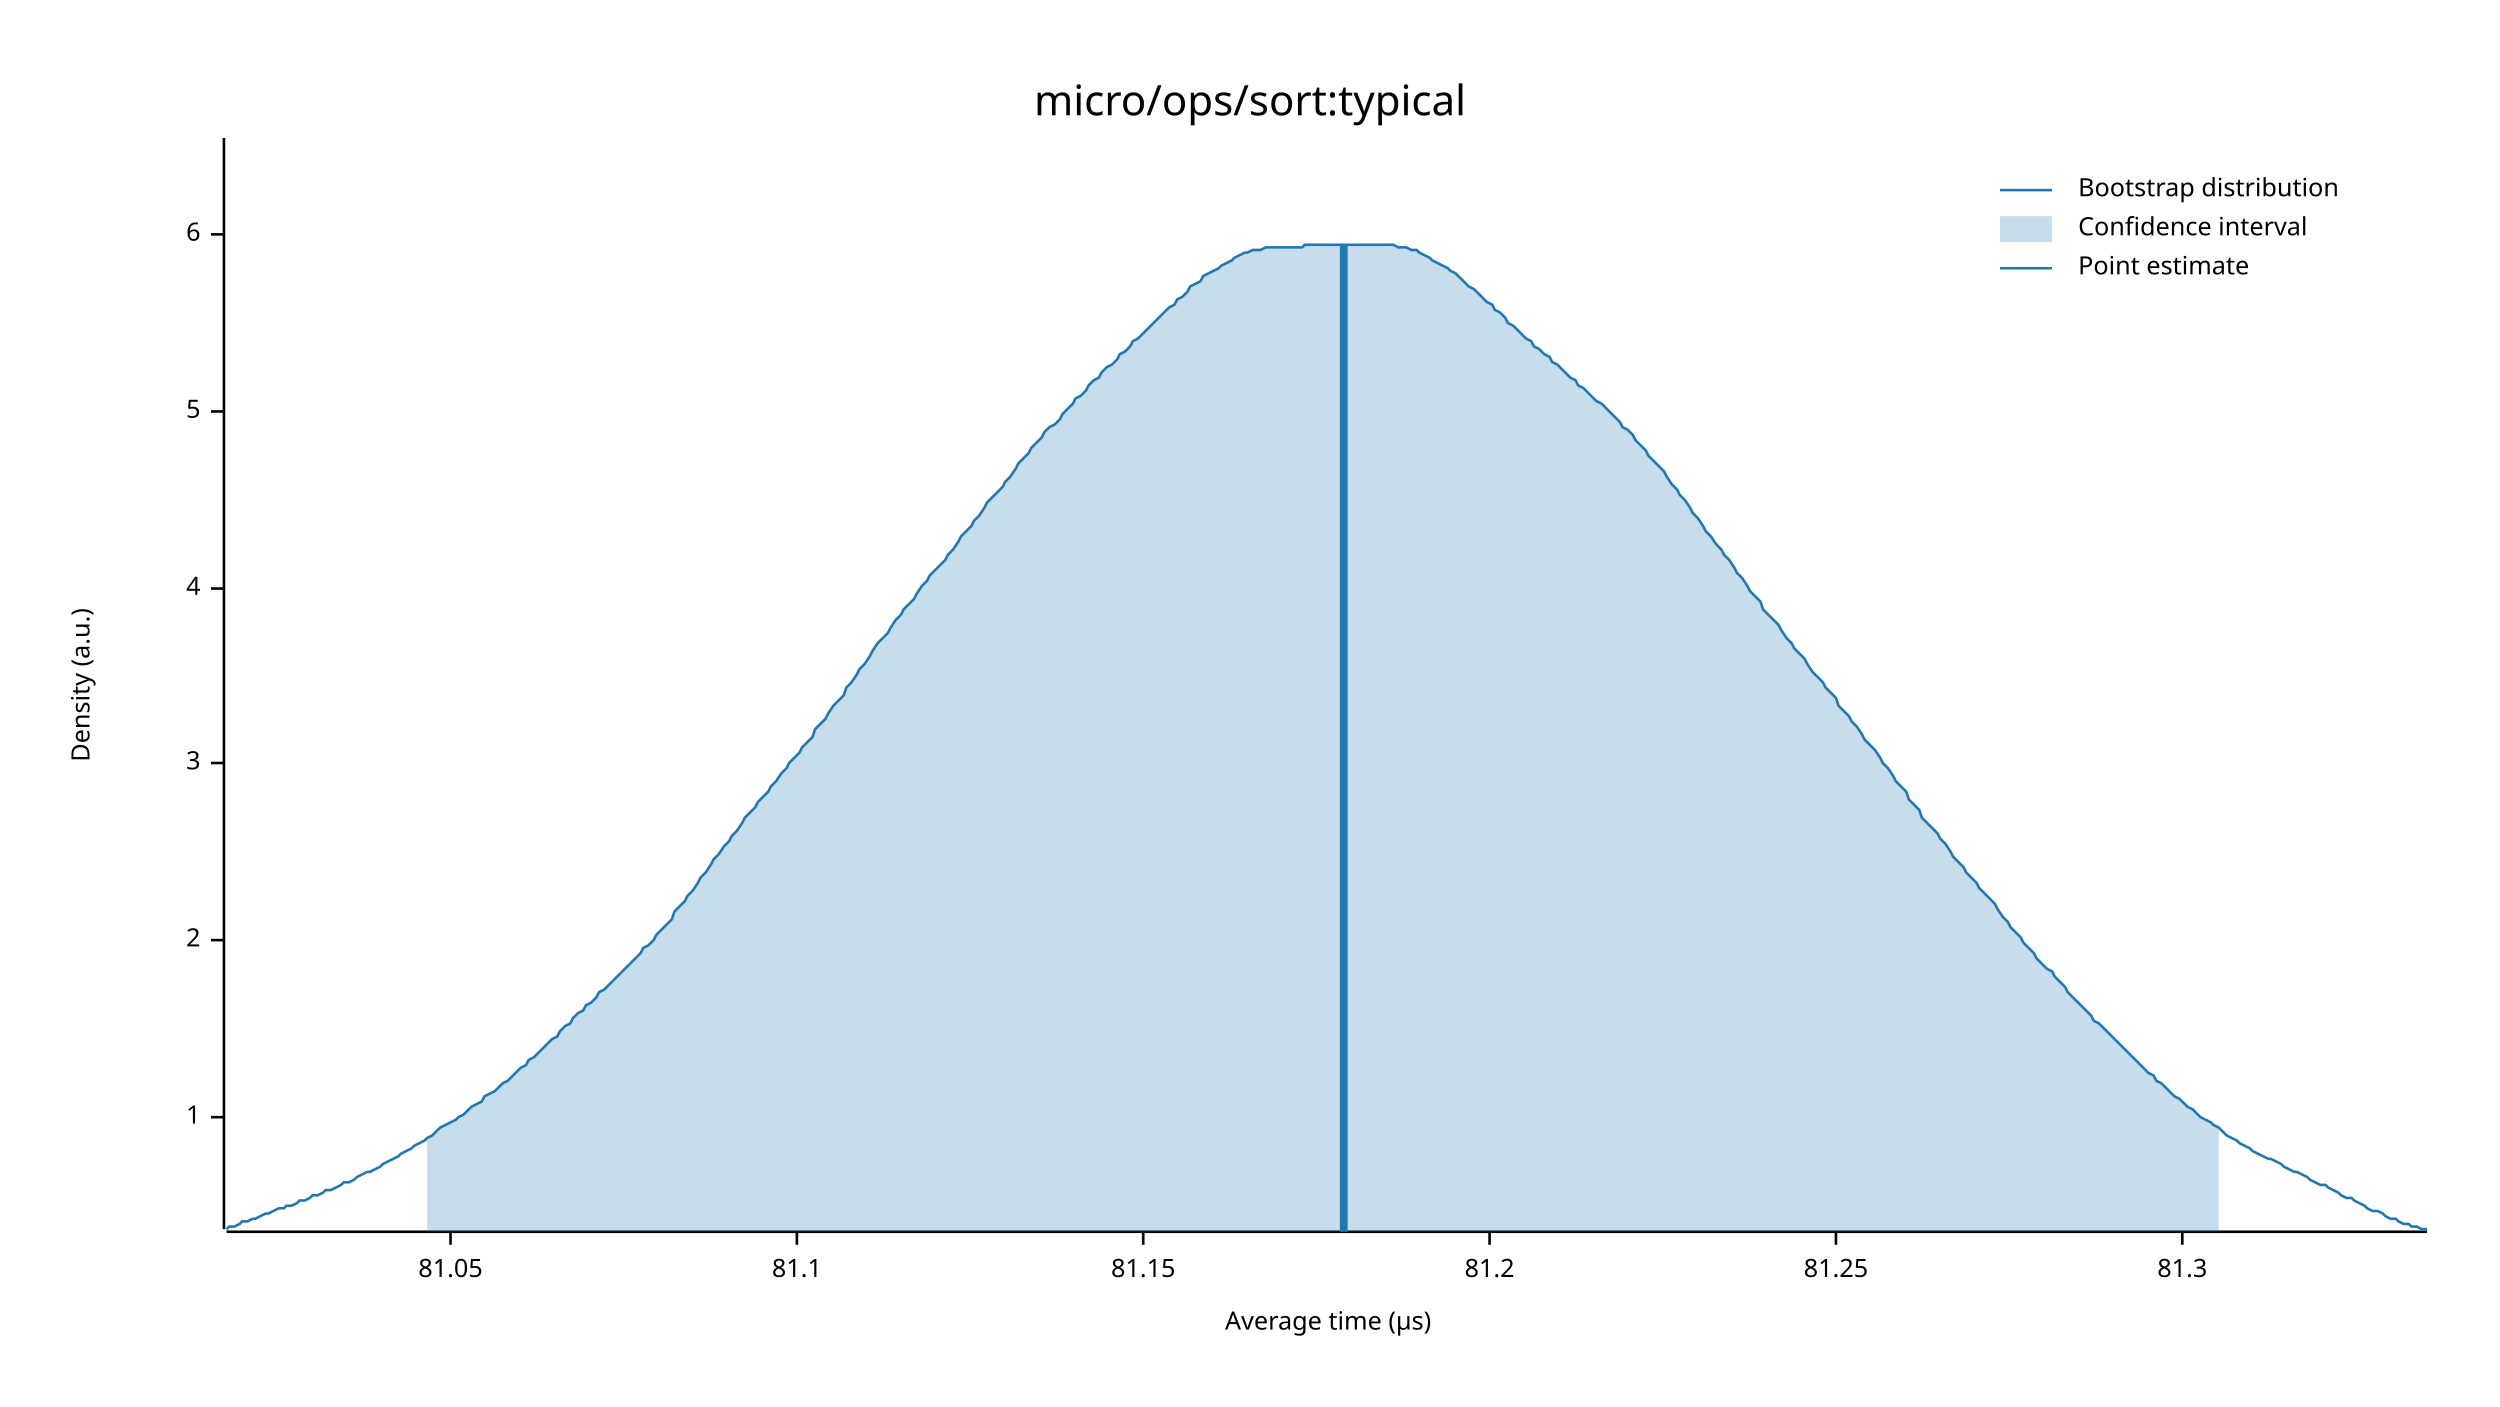
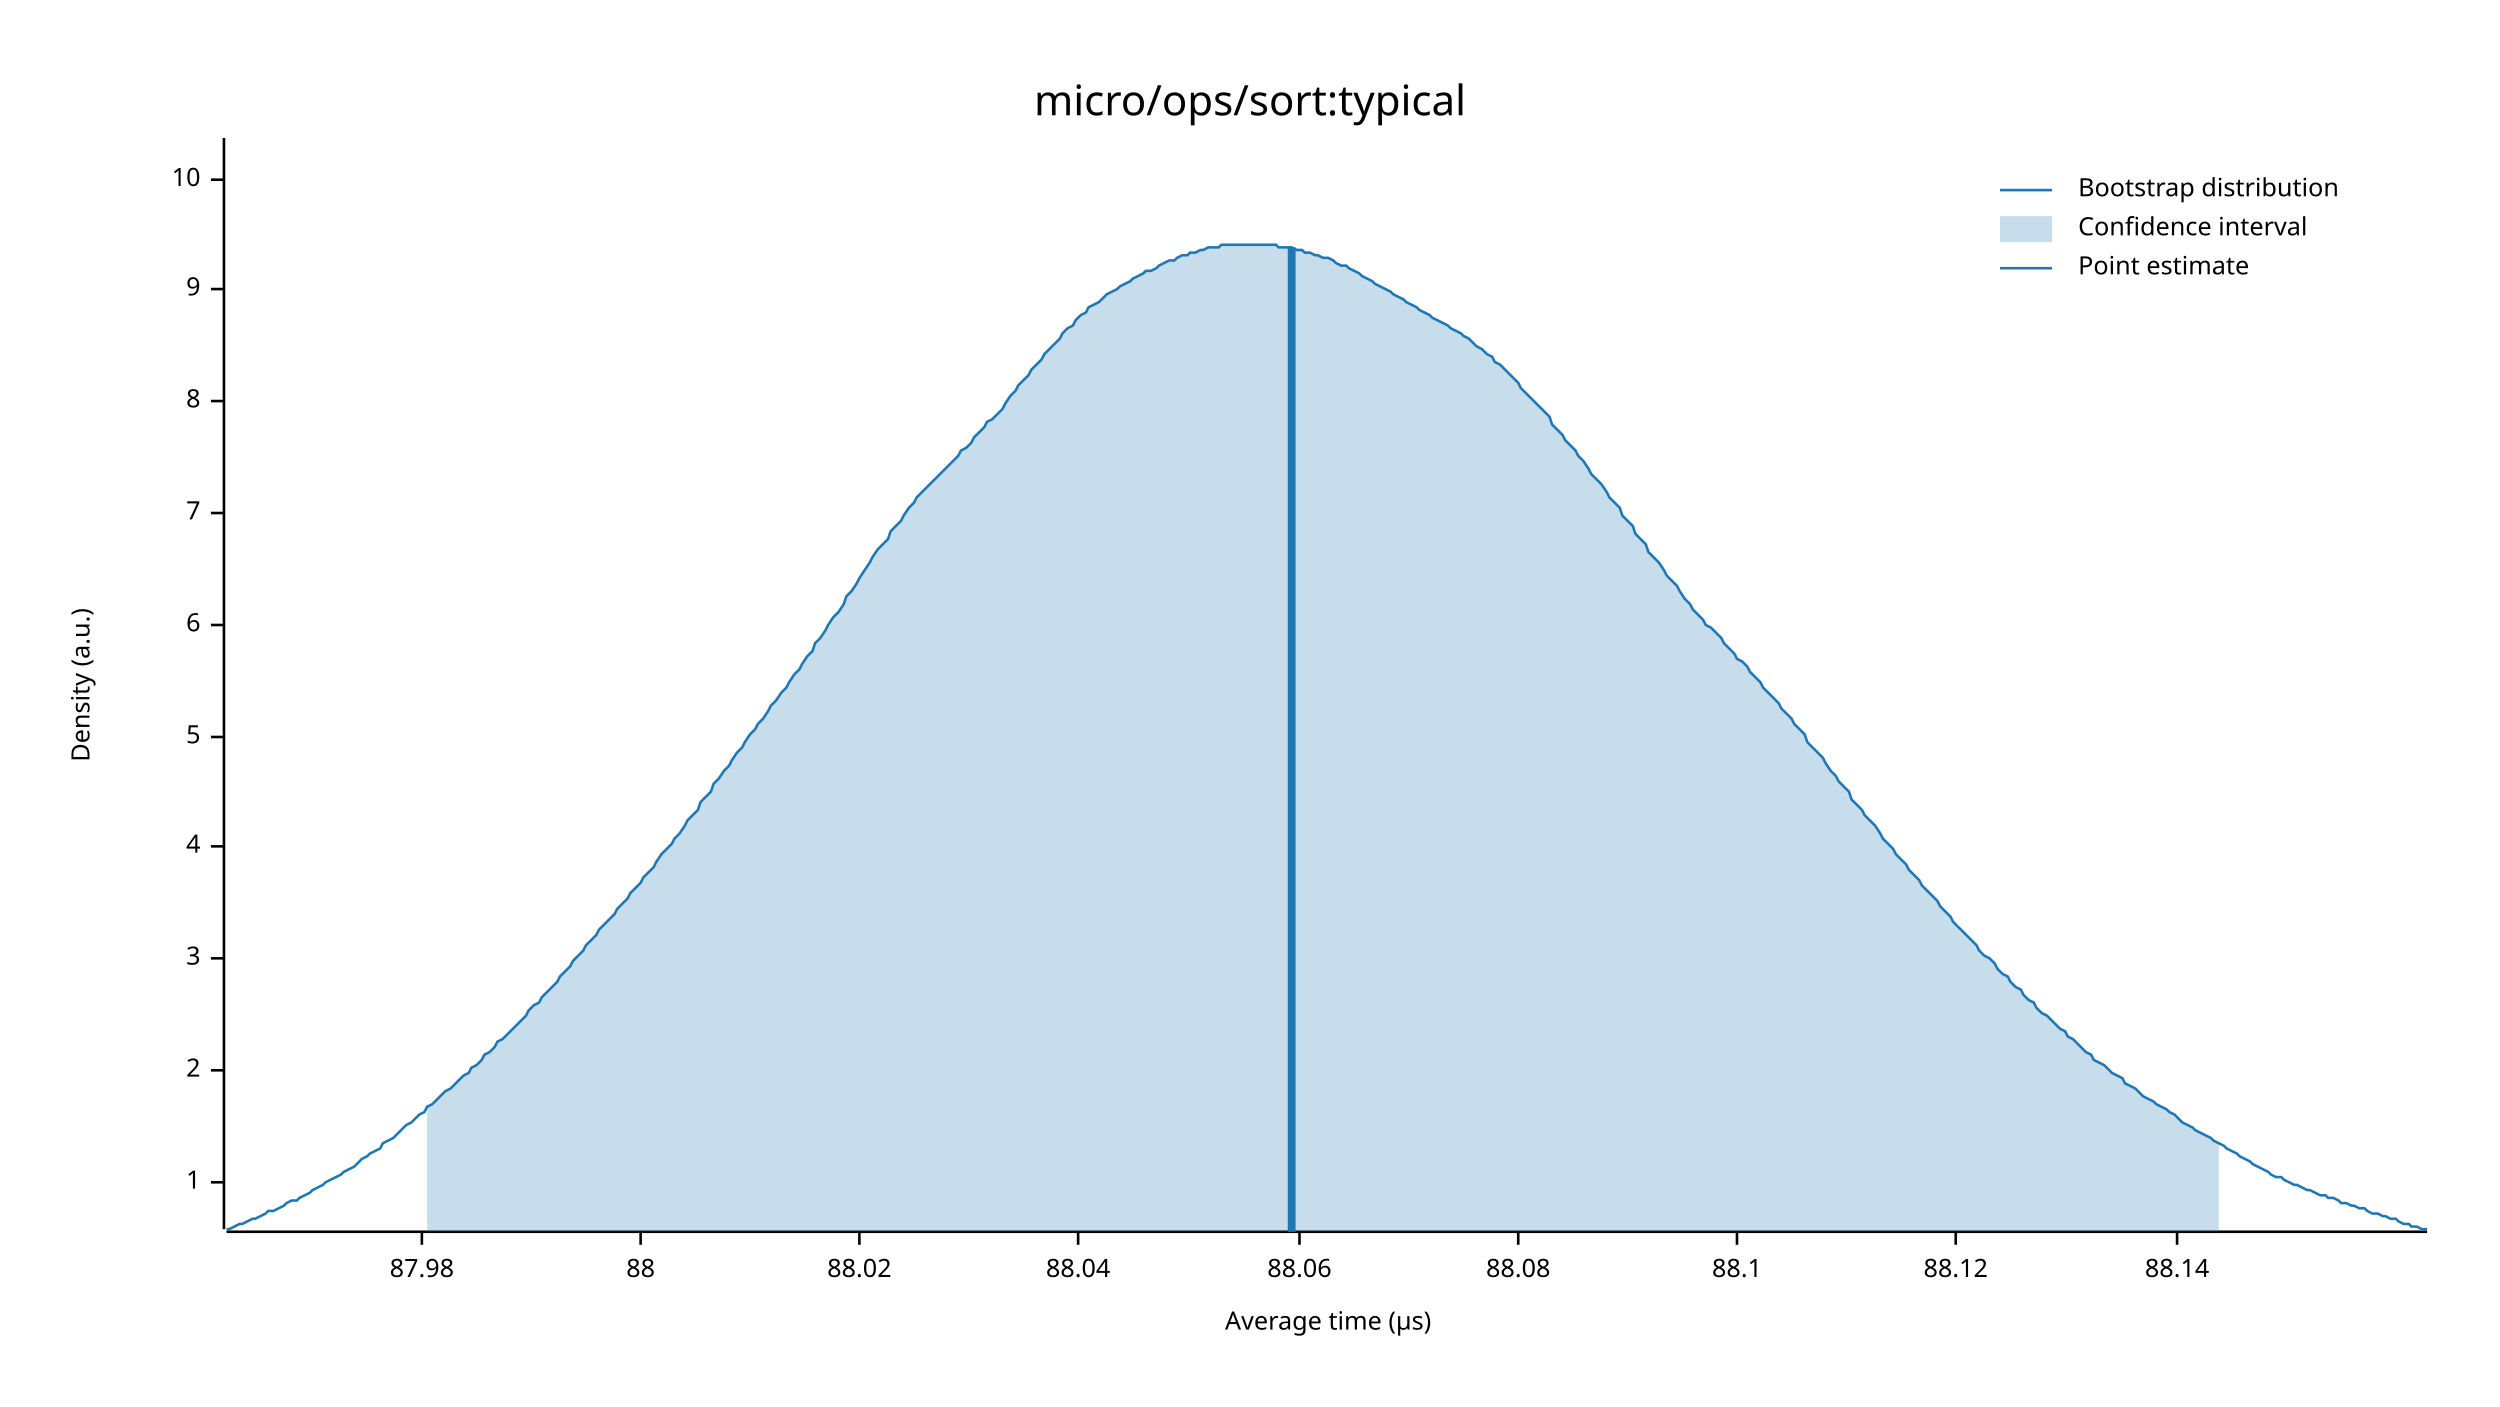
<svg xmlns="http://www.w3.org/2000/svg" width="960" height="540" viewBox="0 0 960 540">
  <text x="480" y="32" dy="0.76em" text-anchor="middle" font-family="sans-serif" font-size="16.129" opacity="1" fill="#000000">
micro/ops/sort:typical
</text>
  <text x="27" y="263" dy="0.76em" text-anchor="middle" font-family="sans-serif" font-size="9.677" opacity="1" fill="#000000" transform="rotate(270, 27, 263)">
Density (a.u.)
</text>
  <text x="510" y="513" dy="-0.5ex" text-anchor="middle" font-family="sans-serif" font-size="9.677" opacity="1" fill="#000000">
Average time (µs)
</text>
  <polyline fill="none" opacity="1" stroke="#000000" stroke-width="1" points="86,53 86,472 " />
-   <text x="77" y="429" dy="0.5ex" text-anchor="end" font-family="sans-serif" font-size="9.677" opacity="1" fill="#000000">
+   <text x="77" y="454" dy="0.5ex" text-anchor="end" font-family="sans-serif" font-size="9.677" opacity="1" fill="#000000">
1
</text>
-   <polyline fill="none" opacity="1" stroke="#000000" stroke-width="1" points="81,429 86,429 " />
-   <text x="77" y="361" dy="0.5ex" text-anchor="end" font-family="sans-serif" font-size="9.677" opacity="1" fill="#000000">
+   <polyline fill="none" opacity="1" stroke="#000000" stroke-width="1" points="81,454 86,454 " />
+   <text x="77" y="411" dy="0.5ex" text-anchor="end" font-family="sans-serif" font-size="9.677" opacity="1" fill="#000000">
2
</text>
-   <polyline fill="none" opacity="1" stroke="#000000" stroke-width="1" points="81,361 86,361 " />
-   <text x="77" y="293" dy="0.5ex" text-anchor="end" font-family="sans-serif" font-size="9.677" opacity="1" fill="#000000">
+   <polyline fill="none" opacity="1" stroke="#000000" stroke-width="1" points="81,411 86,411 " />
+   <text x="77" y="368" dy="0.5ex" text-anchor="end" font-family="sans-serif" font-size="9.677" opacity="1" fill="#000000">
3
</text>
-   <polyline fill="none" opacity="1" stroke="#000000" stroke-width="1" points="81,293 86,293 " />
-   <text x="77" y="226" dy="0.5ex" text-anchor="end" font-family="sans-serif" font-size="9.677" opacity="1" fill="#000000">
+   <polyline fill="none" opacity="1" stroke="#000000" stroke-width="1" points="81,368 86,368 " />
+   <text x="77" y="325" dy="0.5ex" text-anchor="end" font-family="sans-serif" font-size="9.677" opacity="1" fill="#000000">
4
</text>
-   <polyline fill="none" opacity="1" stroke="#000000" stroke-width="1" points="81,226 86,226 " />
-   <text x="77" y="158" dy="0.5ex" text-anchor="end" font-family="sans-serif" font-size="9.677" opacity="1" fill="#000000">
+   <polyline fill="none" opacity="1" stroke="#000000" stroke-width="1" points="81,325 86,325 " />
+   <text x="77" y="283" dy="0.5ex" text-anchor="end" font-family="sans-serif" font-size="9.677" opacity="1" fill="#000000">
5
</text>
-   <polyline fill="none" opacity="1" stroke="#000000" stroke-width="1" points="81,158 86,158 " />
-   <text x="77" y="90" dy="0.5ex" text-anchor="end" font-family="sans-serif" font-size="9.677" opacity="1" fill="#000000">
+   <polyline fill="none" opacity="1" stroke="#000000" stroke-width="1" points="81,283 86,283 " />
+   <text x="77" y="240" dy="0.5ex" text-anchor="end" font-family="sans-serif" font-size="9.677" opacity="1" fill="#000000">
6
</text>
-   <polyline fill="none" opacity="1" stroke="#000000" stroke-width="1" points="81,90 86,90 " />
+   <polyline fill="none" opacity="1" stroke="#000000" stroke-width="1" points="81,240 86,240 " />
+   <text x="77" y="197" dy="0.5ex" text-anchor="end" font-family="sans-serif" font-size="9.677" opacity="1" fill="#000000">
+ 7
+ </text>
+   <polyline fill="none" opacity="1" stroke="#000000" stroke-width="1" points="81,197 86,197 " />
+   <text x="77" y="154" dy="0.5ex" text-anchor="end" font-family="sans-serif" font-size="9.677" opacity="1" fill="#000000">
+ 8
+ </text>
+   <polyline fill="none" opacity="1" stroke="#000000" stroke-width="1" points="81,154 86,154 " />
+   <text x="77" y="111" dy="0.5ex" text-anchor="end" font-family="sans-serif" font-size="9.677" opacity="1" fill="#000000">
+ 9
+ </text>
+   <polyline fill="none" opacity="1" stroke="#000000" stroke-width="1" points="81,111 86,111 " />
+   <text x="77" y="69" dy="0.5ex" text-anchor="end" font-family="sans-serif" font-size="9.677" opacity="1" fill="#000000">
+ 10
+ </text>
+   <polyline fill="none" opacity="1" stroke="#000000" stroke-width="1" points="81,69 86,69 " />
  <polyline fill="none" opacity="1" stroke="#000000" stroke-width="1" points="87,473 932,473 " />
-   <text x="173" y="483" dy="0.76em" text-anchor="middle" font-family="sans-serif" font-size="9.677" opacity="1" fill="#000000">
- 81.05
+   <text x="162" y="483" dy="0.76em" text-anchor="middle" font-family="sans-serif" font-size="9.677" opacity="1" fill="#000000">
+ 87.98
</text>
-   <polyline fill="none" opacity="1" stroke="#000000" stroke-width="1" points="173,473 173,478 " />
-   <text x="306" y="483" dy="0.76em" text-anchor="middle" font-family="sans-serif" font-size="9.677" opacity="1" fill="#000000">
- 81.1
+   <polyline fill="none" opacity="1" stroke="#000000" stroke-width="1" points="162,473 162,478 " />
+   <text x="246" y="483" dy="0.76em" text-anchor="middle" font-family="sans-serif" font-size="9.677" opacity="1" fill="#000000">
+ 88
</text>
-   <polyline fill="none" opacity="1" stroke="#000000" stroke-width="1" points="306,473 306,478 " />
-   <text x="439" y="483" dy="0.76em" text-anchor="middle" font-family="sans-serif" font-size="9.677" opacity="1" fill="#000000">
- 81.15
+   <polyline fill="none" opacity="1" stroke="#000000" stroke-width="1" points="246,473 246,478 " />
+   <text x="330" y="483" dy="0.76em" text-anchor="middle" font-family="sans-serif" font-size="9.677" opacity="1" fill="#000000">
+ 88.02
</text>
-   <polyline fill="none" opacity="1" stroke="#000000" stroke-width="1" points="439,473 439,478 " />
-   <text x="572" y="483" dy="0.76em" text-anchor="middle" font-family="sans-serif" font-size="9.677" opacity="1" fill="#000000">
- 81.2
+   <polyline fill="none" opacity="1" stroke="#000000" stroke-width="1" points="330,473 330,478 " />
+   <text x="414" y="483" dy="0.76em" text-anchor="middle" font-family="sans-serif" font-size="9.677" opacity="1" fill="#000000">
+ 88.04
</text>
-   <polyline fill="none" opacity="1" stroke="#000000" stroke-width="1" points="572,473 572,478 " />
-   <text x="705" y="483" dy="0.76em" text-anchor="middle" font-family="sans-serif" font-size="9.677" opacity="1" fill="#000000">
- 81.25
+   <polyline fill="none" opacity="1" stroke="#000000" stroke-width="1" points="414,473 414,478 " />
+   <text x="499" y="483" dy="0.76em" text-anchor="middle" font-family="sans-serif" font-size="9.677" opacity="1" fill="#000000">
+ 88.06
</text>
-   <polyline fill="none" opacity="1" stroke="#000000" stroke-width="1" points="705,473 705,478 " />
-   <text x="838" y="483" dy="0.76em" text-anchor="middle" font-family="sans-serif" font-size="9.677" opacity="1" fill="#000000">
- 81.3
+   <polyline fill="none" opacity="1" stroke="#000000" stroke-width="1" points="499,473 499,478 " />
+   <text x="583" y="483" dy="0.76em" text-anchor="middle" font-family="sans-serif" font-size="9.677" opacity="1" fill="#000000">
+ 88.08
</text>
-   <polyline fill="none" opacity="1" stroke="#000000" stroke-width="1" points="838,473 838,478 " />
-   <polyline fill="none" opacity="1" stroke="#1F78B4" stroke-width="1" points="87,472 88,471 90,471 92,470 93,469 95,469 97,468 98,468 100,467 102,466 103,466 105,465 107,464 109,464 110,463 112,463 114,462 115,461 117,461 119,460 120,459 122,459 124,458 125,457 127,457 129,456 131,455 132,454 134,454 136,453 137,452 139,451 141,450 142,450 144,449 146,448 147,447 149,446 151,445 153,444 154,443 156,442 158,441 159,440 161,439 163,438 164,437 166,436 168,434 169,433 171,432 173,431 175,430 176,429 178,428 180,426 181,425 183,424 185,423 186,421 188,420 190,419 191,418 193,416 195,415 197,413 198,412 200,410 202,409 203,407 205,406 207,404 208,403 210,401 212,399 214,398 215,396 217,394 219,393 220,391 222,389 224,388 225,386 227,385 229,383 230,381 232,380 234,378 236,376 237,375 239,373 241,371 242,370 244,368 246,366 247,364 249,363 251,361 252,359 254,357 256,355 258,353 259,350 261,348 263,346 264,344 266,342 268,339 269,337 271,335 273,332 274,330 276,328 278,325 280,323 281,321 283,319 285,316 286,314 288,312 290,310 291,308 293,306 295,304 296,302 298,300 300,297 302,295 303,293 305,291 307,289 308,287 310,285 312,283 313,280 315,278 317,276 318,274 320,271 322,269 324,267 325,264 327,262 329,259 330,257 332,255 334,252 335,250 337,247 339,245 341,243 342,241 344,238 346,236 347,234 349,232 351,230 352,228 354,225 356,223 357,221 359,219 361,217 363,215 364,213 366,211 368,208 369,206 371,204 373,202 374,200 376,198 378,195 379,193 381,191 383,189 385,187 386,185 388,183 390,180 391,178 393,176 395,174 396,172 398,170 400,168 401,166 403,164 405,163 407,161 408,159 410,157 412,155 413,153 415,152 417,150 418,148 420,146 422,145 423,143 425,141 427,140 429,138 430,136 432,135 434,133 435,131 437,130 439,128 440,127 442,125 444,123 445,122 447,120 449,118 451,117 452,115 454,114 456,112 457,110 459,109 461,108 462,106 464,105 466,104 468,103 469,102 471,101 473,100 474,99 476,98 478,97 479,97 481,96 483,96 484,96 486,95 488,95 490,95 491,95 493,95 495,95 496,95 498,95 500,95 501,94 503,94 505,94 506,94 508,94 510,94 512,94 513,94 515,94 517,94 518,94 520,94 522,94 523,94 525,94 527,94 528,94 530,94 532,94 534,94 535,94 537,95 539,95 540,95 542,96 544,96 545,97 547,98 549,99 550,100 552,101 554,102 556,103 557,104 559,105 561,107 562,108 564,110 566,111 567,112 569,114 571,116 573,117 574,119 576,120 578,122 579,124 581,125 583,127 584,128 586,130 588,131 589,133 591,134 593,136 595,137 596,139 598,140 600,142 601,143 603,145 605,146 606,148 608,149 610,151 611,152 613,154 615,155 617,157 618,158 620,160 622,162 623,164 625,165 627,167 628,169 630,171 632,173 633,175 635,177 637,179 639,181 640,183 642,186 644,188 645,190 647,192 649,195 650,197 652,199 654,202 655,204 657,206 659,209 661,211 662,213 664,215 666,218 667,220 669,222 671,225 672,227 674,229 676,231 677,234 679,236 681,238 683,240 684,242 686,245 688,247 689,249 691,251 693,253 694,255 696,258 698,260 700,262 701,264 703,266 705,268 706,271 708,273 710,275 711,277 713,279 715,282 716,284 718,286 720,288 722,291 723,293 725,295 727,298 728,300 730,302 732,304 733,307 735,309 737,311 738,314 740,316 742,318 744,320 745,322 747,324 749,327 750,329 752,331 754,333 755,335 757,337 759,339 760,341 762,343 764,345 766,347 767,349 769,352 771,354 772,356 774,358 776,360 777,362 779,364 781,366 782,368 784,370 786,372 788,373 789,375 791,377 793,379 794,381 796,383 798,385 799,386 801,388 803,390 804,392 806,393 808,395 810,397 811,398 813,400 815,402 816,403 818,405 820,407 821,408 823,410 825,412 827,413 828,415 830,416 832,418 833,419 835,421 837,422 838,423 840,425 842,426 843,427 845,429 847,430 849,431 850,432 852,433 854,435 855,436 857,437 859,438 860,439 862,440 864,441 865,442 867,443 869,444 871,445 872,445 874,446 876,447 877,448 879,449 881,450 882,450 884,451 886,452 887,453 889,454 891,455 893,455 894,456 896,457 898,458 899,459 901,460 903,460 904,461 906,462 908,463 909,464 911,465 913,465 915,466 916,467 918,468 920,468 921,469 923,470 925,470 926,471 928,471 930,472 932,472 " />
-   <polygon opacity="0.25" fill="#1F78B4" points="164,437 166,436 168,434 169,433 171,432 173,431 175,430 176,429 178,428 180,426 181,425 183,424 185,423 186,421 188,420 190,419 191,418 193,416 195,415 197,413 198,412 200,410 202,409 203,407 205,406 207,404 208,403 210,401 212,399 214,398 215,396 217,394 219,393 220,391 222,389 224,388 225,386 227,385 229,383 230,381 232,380 234,378 236,376 237,375 239,373 241,371 242,370 244,368 246,366 247,364 249,363 251,361 252,359 254,357 256,355 258,353 259,350 261,348 263,346 264,344 266,342 268,339 269,337 271,335 273,332 274,330 276,328 278,325 280,323 281,321 283,319 285,316 286,314 288,312 290,310 291,308 293,306 295,304 296,302 298,300 300,297 302,295 303,293 305,291 307,289 308,287 310,285 312,283 313,280 315,278 317,276 318,274 320,271 322,269 324,267 325,264 327,262 329,259 330,257 332,255 334,252 335,250 337,247 339,245 341,243 342,241 344,238 346,236 347,234 349,232 351,230 352,228 354,225 356,223 357,221 359,219 361,217 363,215 364,213 366,211 368,208 369,206 371,204 373,202 374,200 376,198 378,195 379,193 381,191 383,189 385,187 386,185 388,183 390,180 391,178 393,176 395,174 396,172 398,170 400,168 401,166 403,164 405,163 407,161 408,159 410,157 412,155 413,153 415,152 417,150 418,148 420,146 422,145 423,143 425,141 427,140 429,138 430,136 432,135 434,133 435,131 437,130 439,128 440,127 442,125 444,123 445,122 447,120 449,118 451,117 452,115 454,114 456,112 457,110 459,109 461,108 462,106 464,105 466,104 468,103 469,102 471,101 473,100 474,99 476,98 478,97 479,97 481,96 483,96 484,96 486,95 488,95 490,95 491,95 493,95 495,95 496,95 498,95 500,95 501,94 503,94 505,94 506,94 508,94 510,94 512,94 513,94 515,94 517,94 518,94 520,94 522,94 523,94 525,94 527,94 528,94 530,94 532,94 534,94 535,94 537,95 539,95 540,95 542,96 544,96 545,97 547,98 549,99 550,100 552,101 554,102 556,103 557,104 559,105 561,107 562,108 564,110 566,111 567,112 569,114 571,116 573,117 574,119 576,120 578,122 579,124 581,125 583,127 584,128 586,130 588,131 589,133 591,134 593,136 595,137 596,139 598,140 600,142 601,143 603,145 605,146 606,148 608,149 610,151 611,152 613,154 615,155 617,157 618,158 620,160 622,162 623,164 625,165 627,167 628,169 630,171 632,173 633,175 635,177 637,179 639,181 640,183 642,186 644,188 645,190 647,192 649,195 650,197 652,199 654,202 655,204 657,206 659,209 661,211 662,213 664,215 666,218 667,220 669,222 671,225 672,227 674,229 676,231 677,234 679,236 681,238 683,240 684,242 686,245 688,247 689,249 691,251 693,253 694,255 696,258 698,260 700,262 701,264 703,266 705,268 706,271 708,273 710,275 711,277 713,279 715,282 716,284 718,286 720,288 722,291 723,293 725,295 727,298 728,300 730,302 732,304 733,307 735,309 737,311 738,314 740,316 742,318 744,320 745,322 747,324 749,327 750,329 752,331 754,333 755,335 757,337 759,339 760,341 762,343 764,345 766,347 767,349 769,352 771,354 772,356 774,358 776,360 777,362 779,364 781,366 782,368 784,370 786,372 788,373 789,375 791,377 793,379 794,381 796,383 798,385 799,386 801,388 803,390 804,392 806,393 808,395 810,397 811,398 813,400 815,402 816,403 818,405 820,407 821,408 823,410 825,412 827,413 828,415 830,416 832,418 833,419 835,421 837,422 838,423 840,425 842,426 843,427 845,429 847,430 849,431 850,432 852,433 852,473 164,473 " />
-   <polyline fill="none" opacity="1" stroke="#1F78B4" stroke-width="3" points="516,473 516,94 " />
+   <polyline fill="none" opacity="1" stroke="#000000" stroke-width="1" points="583,473 583,478 " />
+   <text x="667" y="483" dy="0.76em" text-anchor="middle" font-family="sans-serif" font-size="9.677" opacity="1" fill="#000000">
+ 88.1
+ </text>
+   <polyline fill="none" opacity="1" stroke="#000000" stroke-width="1" points="667,473 667,478 " />
+   <text x="751" y="483" dy="0.76em" text-anchor="middle" font-family="sans-serif" font-size="9.677" opacity="1" fill="#000000">
+ 88.12
+ </text>
+   <polyline fill="none" opacity="1" stroke="#000000" stroke-width="1" points="751,473 751,478 " />
+   <text x="836" y="483" dy="0.76em" text-anchor="middle" font-family="sans-serif" font-size="9.677" opacity="1" fill="#000000">
+ 88.14
+ </text>
+   <polyline fill="none" opacity="1" stroke="#000000" stroke-width="1" points="836,473 836,478 " />
+   <polyline fill="none" opacity="1" stroke="#1F78B4" stroke-width="1" points="87,472 88,472 90,471 92,470 93,470 95,469 97,468 98,468 100,467 102,466 103,465 105,465 107,464 109,463 110,462 112,461 114,461 115,460 117,459 119,458 120,457 122,456 124,455 125,454 127,453 129,452 131,451 132,450 134,449 136,448 137,447 139,445 141,444 142,443 144,442 146,441 147,439 149,438 151,437 153,435 154,434 156,432 158,431 159,430 161,428 163,427 164,425 166,424 168,422 169,421 171,419 173,418 175,416 176,415 178,413 180,412 181,410 183,409 185,407 186,405 188,404 190,402 191,400 193,399 195,397 197,395 198,394 200,392 202,390 203,388 205,386 207,385 208,383 210,381 212,379 214,377 215,375 217,373 219,371 220,369 222,367 224,365 225,363 227,361 229,359 230,357 232,355 234,353 236,351 237,349 239,347 241,345 242,343 244,341 246,339 247,337 249,335 251,333 252,331 254,328 256,326 258,324 259,322 261,320 263,317 264,315 266,313 268,311 269,308 271,306 273,304 274,301 276,299 278,296 280,294 281,292 283,289 285,287 286,285 288,282 290,280 291,278 293,276 295,273 296,271 298,269 300,266 302,264 303,262 305,259 307,257 308,255 310,252 312,250 313,247 315,245 317,242 318,240 320,237 322,235 324,232 325,229 327,227 329,224 330,222 332,219 334,216 335,214 337,211 339,209 341,207 342,204 344,202 346,200 347,198 349,195 351,193 352,191 354,189 356,187 357,186 359,184 361,182 363,180 364,179 366,177 368,175 369,173 371,172 373,170 374,168 376,166 378,164 379,162 381,161 383,159 385,157 386,155 388,152 390,150 391,148 393,146 395,144 396,142 398,140 400,138 401,136 403,134 405,132 407,130 408,128 410,126 412,125 413,123 415,121 417,120 418,118 420,117 422,116 423,115 425,113 427,112 429,111 430,110 432,109 434,108 435,107 437,106 439,105 440,104 442,104 444,103 445,102 447,101 449,100 451,100 452,99 454,98 456,98 457,97 459,97 461,96 462,96 464,95 466,95 468,95 469,94 471,94 473,94 474,94 476,94 478,94 479,94 481,94 483,94 484,94 486,94 488,94 490,94 491,95 493,95 495,95 496,95 498,96 500,96 501,97 503,97 505,98 506,98 508,99 510,99 512,100 513,101 515,102 517,102 518,103 520,104 522,105 523,106 525,107 527,108 528,109 530,110 532,111 534,112 535,113 537,114 539,115 540,116 542,117 544,118 545,119 547,120 549,121 550,122 552,123 554,124 556,125 557,126 559,127 561,128 562,129 564,130 566,132 567,133 569,134 571,136 573,137 574,139 576,140 578,142 579,143 581,145 583,147 584,149 586,151 588,153 589,154 591,156 593,158 595,160 596,163 598,165 600,167 601,169 603,171 605,173 606,175 608,177 610,180 611,182 613,184 615,186 617,189 618,191 620,193 622,195 623,198 625,200 627,202 628,205 630,207 632,209 633,212 635,214 637,216 639,219 640,221 642,223 644,225 645,227 647,230 649,232 650,234 652,236 654,238 655,240 657,241 659,243 661,245 662,247 664,249 666,251 667,253 669,254 671,256 672,258 674,260 676,262 677,264 679,266 681,268 683,270 684,272 686,274 688,276 689,278 691,280 693,282 694,285 696,287 698,289 700,291 701,293 703,296 705,298 706,300 708,302 710,304 711,307 713,309 715,311 716,313 718,315 720,317 722,320 723,322 725,324 727,326 728,328 730,330 732,332 733,334 735,336 737,338 738,340 740,342 742,344 744,346 745,348 747,350 749,352 750,354 752,356 754,358 755,359 757,361 759,363 760,365 762,367 764,368 766,370 767,372 769,374 771,375 772,377 774,379 776,380 777,382 779,384 781,385 782,387 784,389 786,390 788,392 789,393 791,395 793,396 794,398 796,399 798,401 799,402 801,404 803,405 804,407 806,408 808,409 810,411 811,412 813,413 815,414 816,416 818,417 820,418 821,419 823,421 825,422 827,423 828,424 830,425 832,426 833,427 835,428 837,430 838,431 840,432 842,433 843,434 845,435 847,436 849,437 850,438 852,439 854,440 855,441 857,442 859,443 860,444 862,445 864,446 865,447 867,448 869,449 871,450 872,451 874,452 876,452 877,453 879,454 881,455 882,455 884,456 886,457 887,457 889,458 891,459 893,459 894,460 896,460 898,461 899,462 901,462 903,463 904,463 906,464 908,464 909,465 911,466 913,466 915,467 916,467 918,468 920,468 921,469 923,470 925,470 926,471 928,471 930,472 932,472 " />
+   <polygon opacity="0.25" fill="#1F78B4" points="164,425 166,424 168,422 169,421 171,419 173,418 175,416 176,415 178,413 180,412 181,410 183,409 185,407 186,405 188,404 190,402 191,400 193,399 195,397 197,395 198,394 200,392 202,390 203,388 205,386 207,385 208,383 210,381 212,379 214,377 215,375 217,373 219,371 220,369 222,367 224,365 225,363 227,361 229,359 230,357 232,355 234,353 236,351 237,349 239,347 241,345 242,343 244,341 246,339 247,337 249,335 251,333 252,331 254,328 256,326 258,324 259,322 261,320 263,317 264,315 266,313 268,311 269,308 271,306 273,304 274,301 276,299 278,296 280,294 281,292 283,289 285,287 286,285 288,282 290,280 291,278 293,276 295,273 296,271 298,269 300,266 302,264 303,262 305,259 307,257 308,255 310,252 312,250 313,247 315,245 317,242 318,240 320,237 322,235 324,232 325,229 327,227 329,224 330,222 332,219 334,216 335,214 337,211 339,209 341,207 342,204 344,202 346,200 347,198 349,195 351,193 352,191 354,189 356,187 357,186 359,184 361,182 363,180 364,179 366,177 368,175 369,173 371,172 373,170 374,168 376,166 378,164 379,162 381,161 383,159 385,157 386,155 388,152 390,150 391,148 393,146 395,144 396,142 398,140 400,138 401,136 403,134 405,132 407,130 408,128 410,126 412,125 413,123 415,121 417,120 418,118 420,117 422,116 423,115 425,113 427,112 429,111 430,110 432,109 434,108 435,107 437,106 439,105 440,104 442,104 444,103 445,102 447,101 449,100 451,100 452,99 454,98 456,98 457,97 459,97 461,96 462,96 464,95 466,95 468,95 469,94 471,94 473,94 474,94 476,94 478,94 479,94 481,94 483,94 484,94 486,94 488,94 490,94 491,95 493,95 495,95 496,95 498,96 500,96 501,97 503,97 505,98 506,98 508,99 510,99 512,100 513,101 515,102 517,102 518,103 520,104 522,105 523,106 525,107 527,108 528,109 530,110 532,111 534,112 535,113 537,114 539,115 540,116 542,117 544,118 545,119 547,120 549,121 550,122 552,123 554,124 556,125 557,126 559,127 561,128 562,129 564,130 566,132 567,133 569,134 571,136 573,137 574,139 576,140 578,142 579,143 581,145 583,147 584,149 586,151 588,153 589,154 591,156 593,158 595,160 596,163 598,165 600,167 601,169 603,171 605,173 606,175 608,177 610,180 611,182 613,184 615,186 617,189 618,191 620,193 622,195 623,198 625,200 627,202 628,205 630,207 632,209 633,212 635,214 637,216 639,219 640,221 642,223 644,225 645,227 647,230 649,232 650,234 652,236 654,238 655,240 657,241 659,243 661,245 662,247 664,249 666,251 667,253 669,254 671,256 672,258 674,260 676,262 677,264 679,266 681,268 683,270 684,272 686,274 688,276 689,278 691,280 693,282 694,285 696,287 698,289 700,291 701,293 703,296 705,298 706,300 708,302 710,304 711,307 713,309 715,311 716,313 718,315 720,317 722,320 723,322 725,324 727,326 728,328 730,330 732,332 733,334 735,336 737,338 738,340 740,342 742,344 744,346 745,348 747,350 749,352 750,354 752,356 754,358 755,359 757,361 759,363 760,365 762,367 764,368 766,370 767,372 769,374 771,375 772,377 774,379 776,380 777,382 779,384 781,385 782,387 784,389 786,390 788,392 789,393 791,395 793,396 794,398 796,399 798,401 799,402 801,404 803,405 804,407 806,408 808,409 810,411 811,412 813,413 815,414 816,416 818,417 820,418 821,419 823,421 825,422 827,423 828,424 830,425 832,426 833,427 835,428 837,430 838,431 840,432 842,433 843,434 845,435 847,436 849,437 850,438 852,439 852,473 164,473 " />
+   <polyline fill="none" opacity="1" stroke="#1F78B4" stroke-width="3" points="496,473 496,95 " />
  <text x="798" y="68" dy="0.76em" text-anchor="start" font-family="sans-serif" font-size="9.677" opacity="1" fill="#000000">
Bootstrap distribution
</text>
  <text x="798" y="83" dy="0.76em" text-anchor="start" font-family="sans-serif" font-size="9.677" opacity="1" fill="#000000">
Confidence interval
</text>
  <text x="798" y="98" dy="0.76em" text-anchor="start" font-family="sans-serif" font-size="9.677" opacity="1" fill="#000000">
Point estimate
</text>
  <polyline fill="none" opacity="1" stroke="#1F78B4" stroke-width="1" points="768,73 788,73 " />
  <rect x="768" y="83" width="20" height="10" opacity="0.25" fill="#1F78B4" stroke="none" />
  <polyline fill="none" opacity="1" stroke="#1F78B4" stroke-width="1" points="768,103 788,103 " />
</svg>
